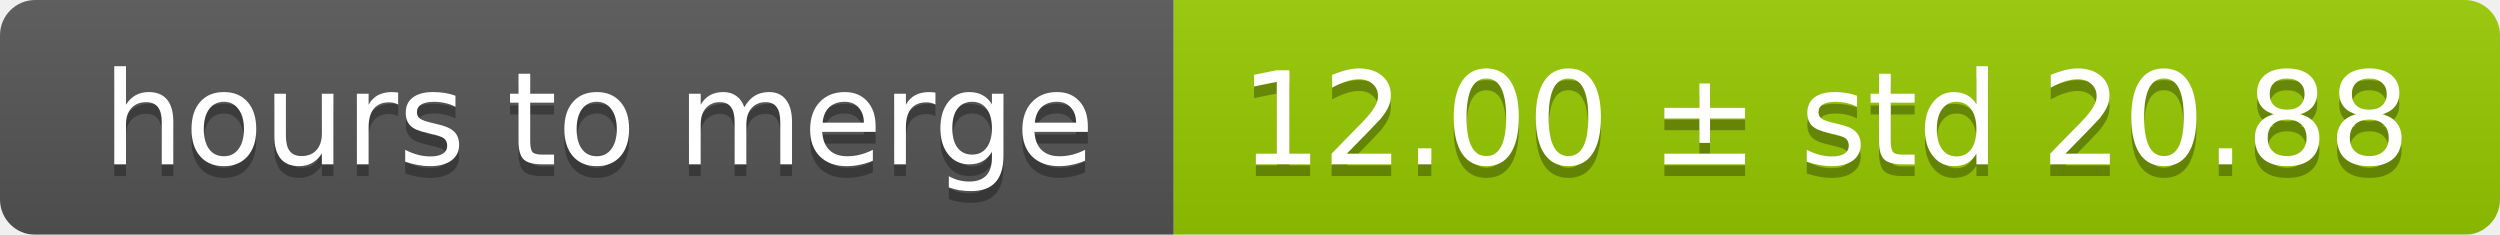
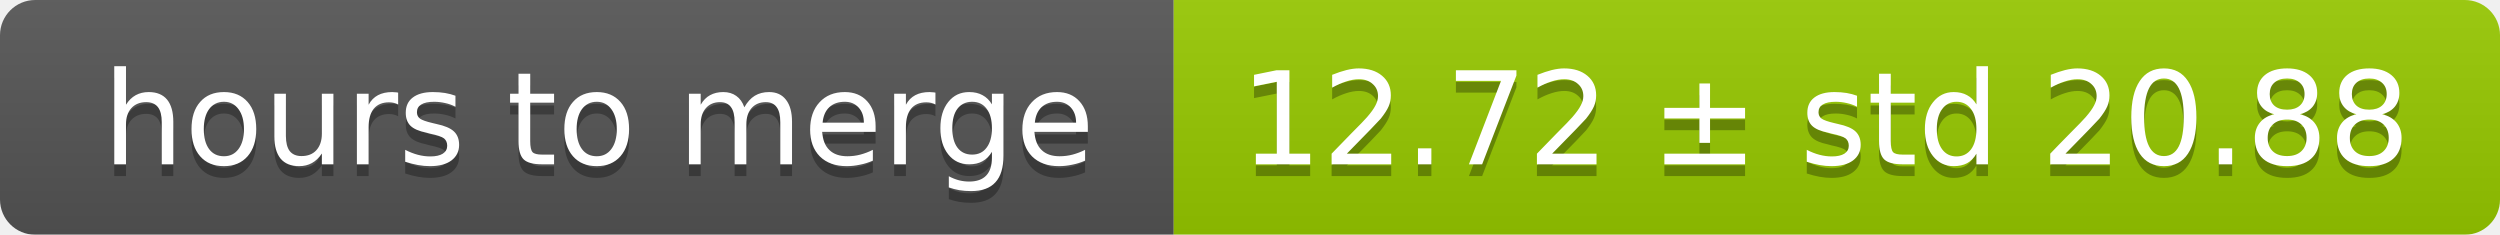
<svg xmlns="http://www.w3.org/2000/svg" width="213" height="20">
  <linearGradient id="smooth" x2="0" y2="100%">
    <stop offset="0" stop-color="#bbb" stop-opacity=".1" />
    <stop offset="1" stop-opacity=".1" />
  </linearGradient>
  <mask id="round">
    <rect width="213" height="20" rx="3" fill="#fff" />
  </mask>
  <g mask="url(#round)">
    <rect width="100" height="20" fill="#555" />
    <rect x="100" width="113" height="20" fill="#97ca00" />
    <rect width="213" height="20" fill="url(#smooth)" />
  </g>
  <g fill="#fff" text-anchor="middle" font-family="DejaVu Sans,Verdana,Geneva,sans-serif" font-size="11">
    <text x="51" y="15" fill="#010101" fill-opacity=".3">hours to merge</text>
    <text x="51" y="14">hours to merge</text>
-     <text x="155.5" y="15" fill="#010101" fill-opacity=".3">12.00 ± std 20.88</text>
-     <text x="155.5" y="14">12.00 ± std 20.88</text>
+     <text x="155.5" y="15" fill="#010101" fill-opacity=".3">12.72 ± std 20.88</text>
+     <text x="155.5" y="14">12.72 ± std 20.88</text>
  </g>
</svg>
